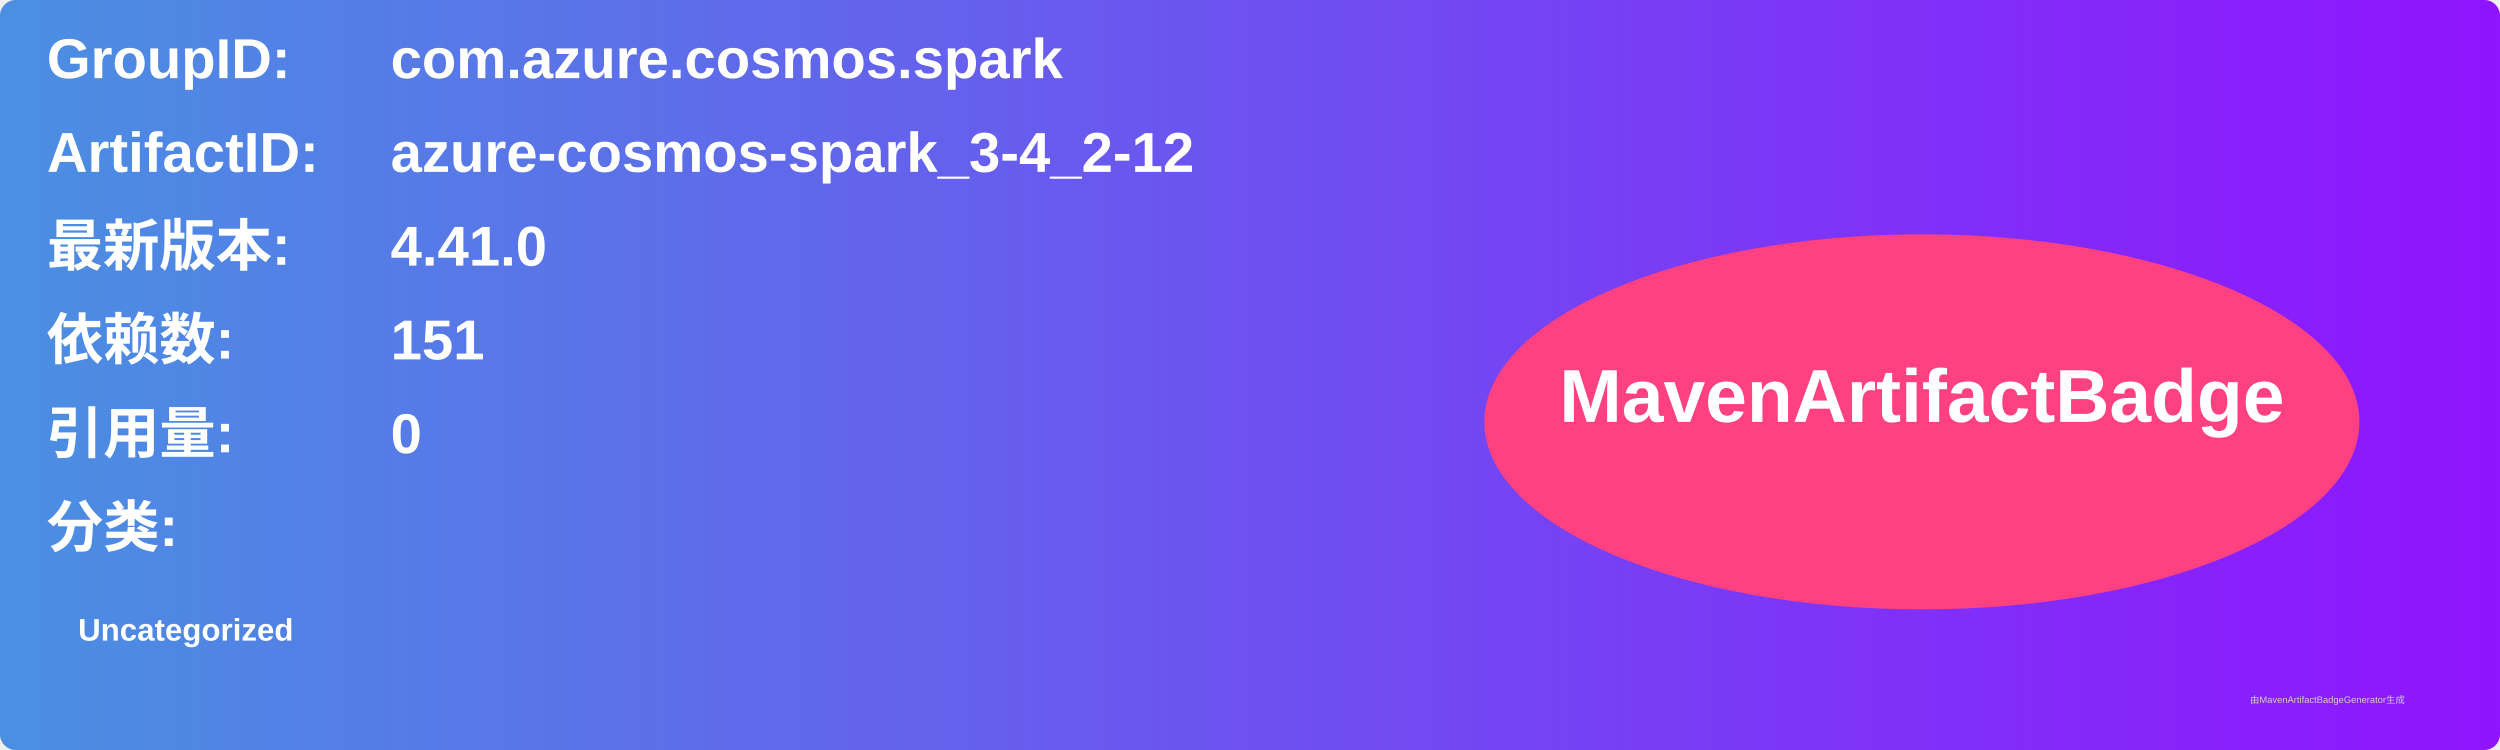
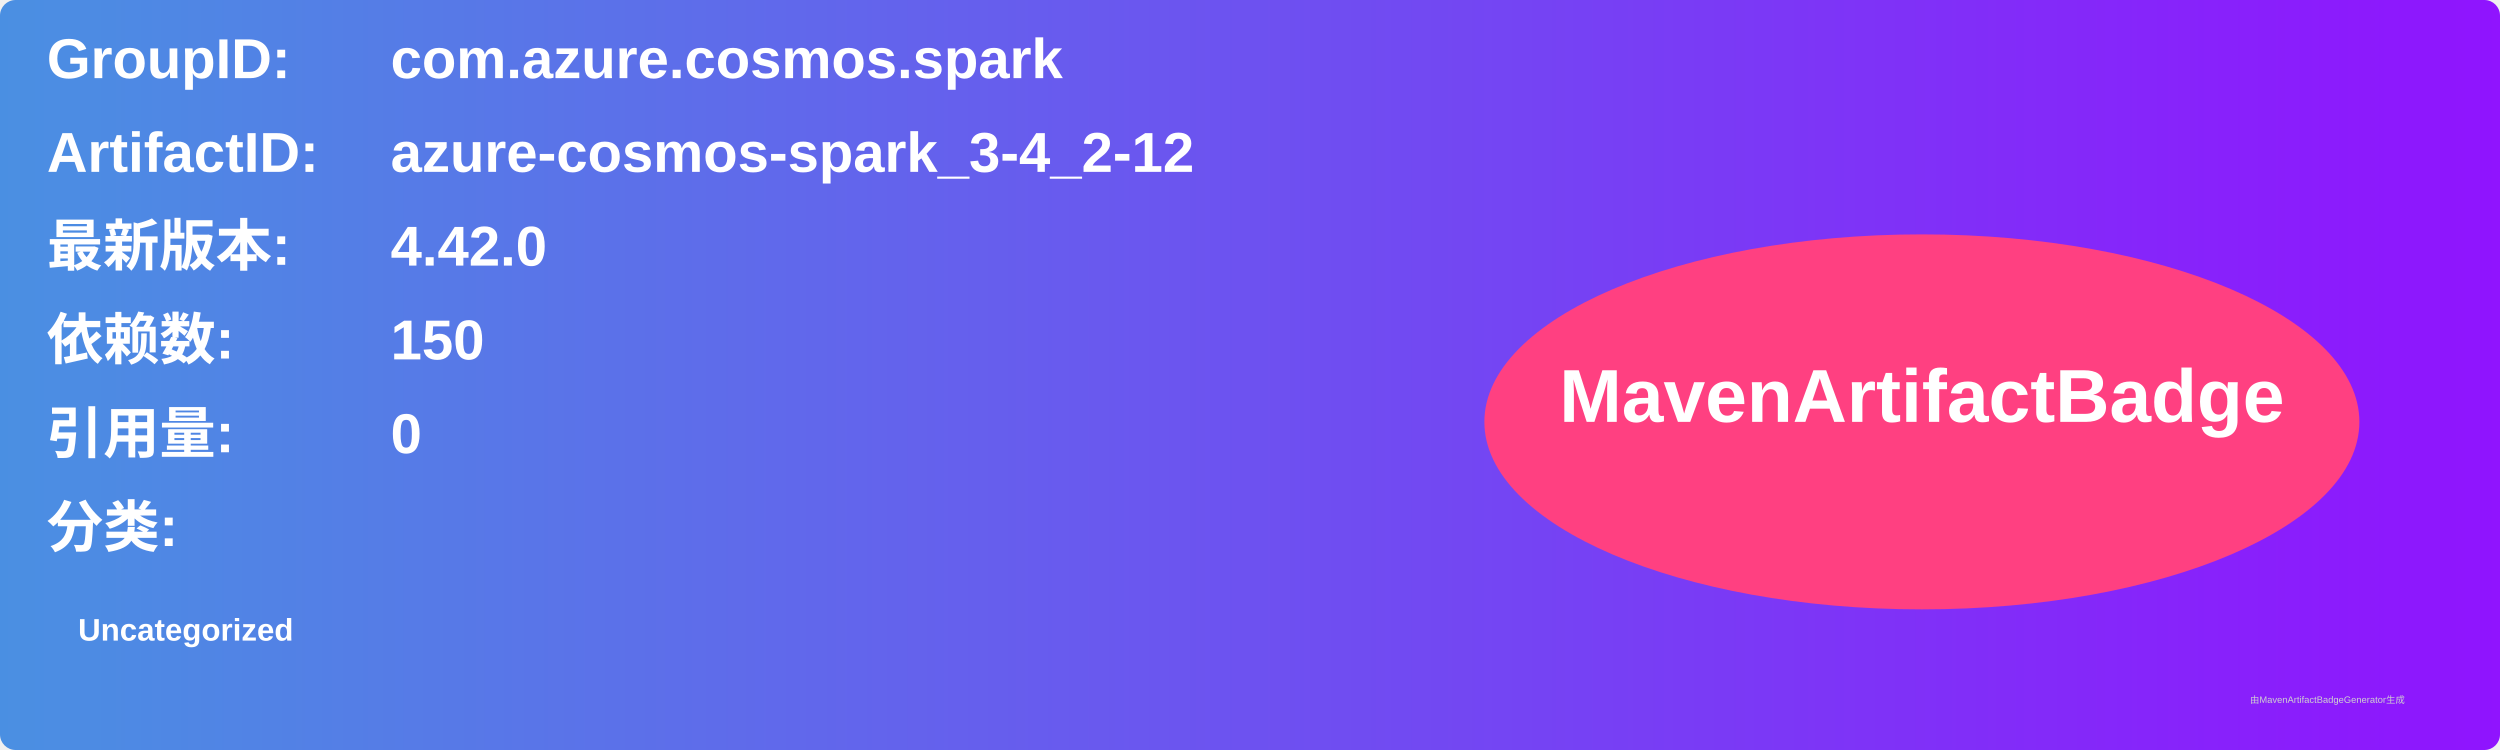
<svg xmlns="http://www.w3.org/2000/svg" width="800" height="240" viewBox="0 0 800 240">
  <linearGradient id="grad" x1="0%" y1="0%" x2="100%" y2="0%">
    <stop offset="0%" stop-color="#4a90e2" />
    <stop offset="100%" stop-color="#9013fe" />
  </linearGradient>
  <rect width="100%" height="100%" rx="5" ry="5" fill="url(#grad)" />
  <g transform="translate(15, 15)">
    <text x="0" y="10" font-family="Arial" font-size="18" fill="white" font-weight="bold" width="260">GroupID:</text>
    <text x="110" y="10" font-family="Arial" font-size="18" fill="white" font-weight="bold" width="460">com.azure.cosmos.spark</text>
    <text x="0" y="40" font-family="Arial" font-size="18" fill="white" font-weight="bold" width="260">ArtifactID:</text>
    <text x="110" y="40" font-family="Arial" font-size="18" fill="white" font-weight="bold" width="460">azure-cosmos-spark_3-4_2-12</text>
    <text x="0" y="70" font-family="Arial" font-size="18" fill="white" font-weight="bold">最新版本:</text>
    <text x="110" y="70" font-family="Arial" font-size="18" fill="white" font-weight="bold">
-       <tspan font-weight="bold">4.41.0</tspan>
+       <tspan font-weight="bold">4.42.0</tspan>
    </text>
    <text x="0" y="100" font-family="Arial" font-size="18" fill="white" font-weight="bold">依赖数: </text>
    <text x="110" y="100" font-family="Arial" font-size="18" fill="white">
-       <tspan font-weight="bold">151</tspan>
+       <tspan font-weight="bold">150</tspan>
    </text>
    <text x="0" y="130" font-family="Arial" font-size="18" fill="white" font-weight="bold">引用量: </text>
    <text x="110" y="130" font-family="Arial" font-size="18" fill="white">
      <tspan font-weight="bold">0</tspan>
    </text>
    <text x="0" y="160" font-family="Arial" font-size="18" fill="white" font-weight="bold">分类:</text>
    <text x="10" y="190" font-family="Arial" font-size="10" fill="white">
      <tspan font-weight="bold">Uncategorized</tspan>
    </text>
    <ellipse cx="600" cy="120" rx="140" ry="60" fill="#ff4081" />
    <text x="600" y="120" text-anchor="middle" font-family="Arial" font-size="24" fill="white" font-weight="bold">MavenArtifactBadge</text>
  </g>
  <text x="720" y="225" font-family="Arial" font-size="3" fill="#d0d0d0">由MavenArtifactBadgeGenerator生成</text>
</svg>
